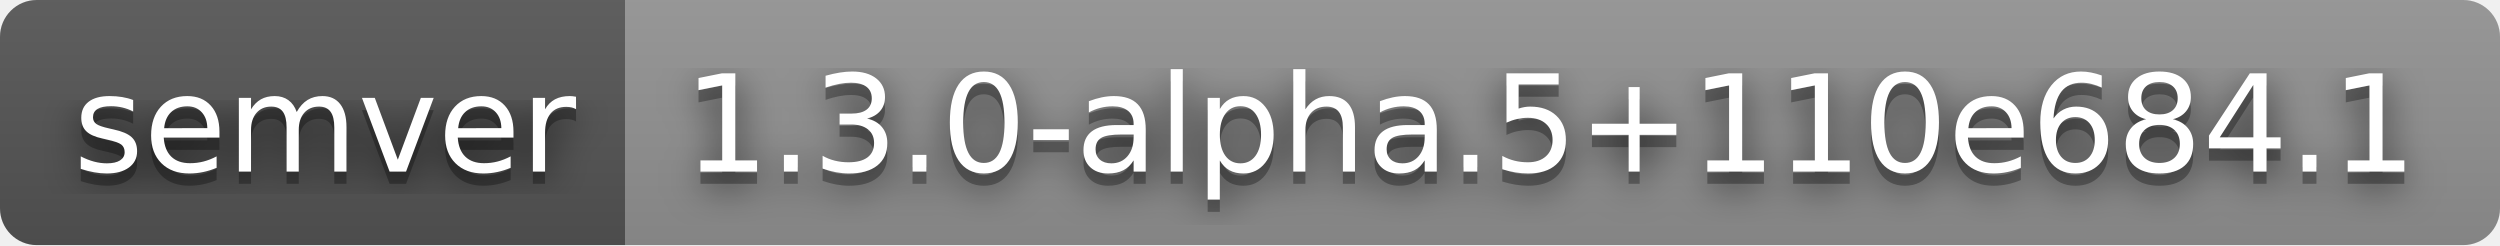
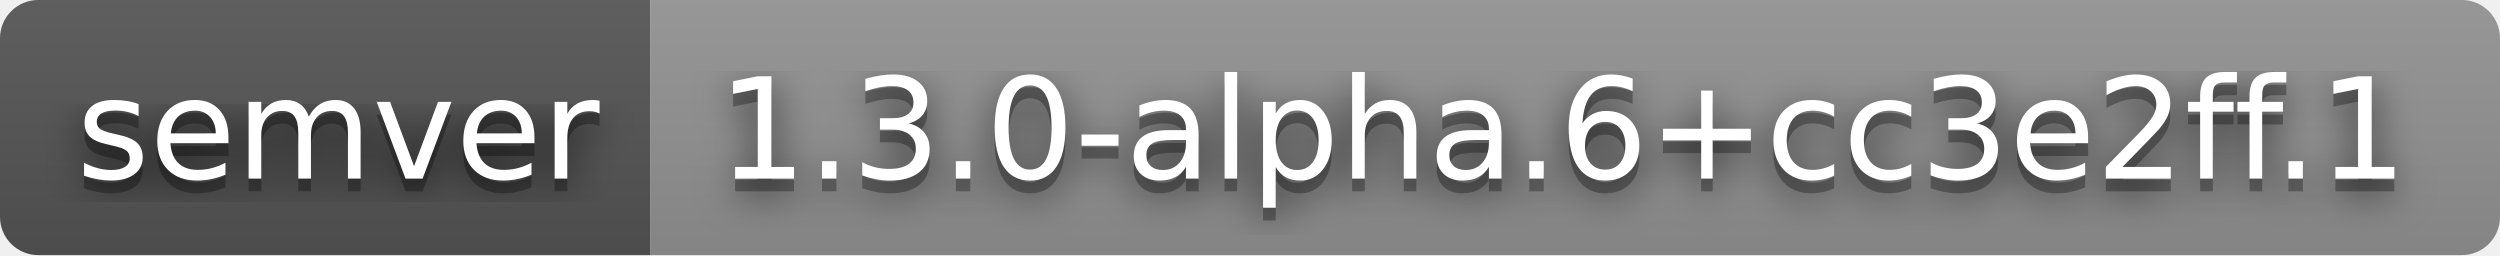
- <svg xmlns="http://www.w3.org/2000/svg" width="204" height="20" role="img" aria-label="semver: 1.3.0-alpha.5+110e684.1">
+ <svg xmlns="http://www.w3.org/2000/svg" width="196" height="20" role="img" aria-label="semver: 1.3.0-alpha.6+cc3e2ff.1">
  <filter id="blur">
    <feGaussianBlur stdDeviation="16" />
  </filter>
  <linearGradient id="s" x2="0" y2="100%">
    <stop offset="0" stop-color="#bbb" stop-opacity=".1" />
    <stop offset="1" stop-opacity=".1" />
  </linearGradient>
  <clipPath id="r">
-     <rect width="204" height="20" rx="3" />
+     <rect width="196" height="20" rx="3" />
  </clipPath>
  <g clip-path="url(#r)">
    <rect width="51" height="20" fill="#555" />
-     <rect x="51" width="153" height="20" fill="#939393" />
-     <rect width="204" height="20" fill="url(#s)" />
+     <rect x="51" width="145" height="20" fill="#939393" />
+     <rect width="196" height="20" fill="url(#s)" />
  </g>
  <g fill="#fff" text-anchor="middle" font-family="Verdana,Geneva,DejaVu Sans,sans-serif" text-rendering="geometricPrecision" font-size="110">
    <g transform="scale(.1)">
      <g aria-hidden="true" fill="#010101">
        <text x="265" y="150" fill-opacity=".8" filter="url(#blur)" textLength="410">semver</text>
        <text x="265" y="150" fill-opacity=".3" textLength="410">semver</text>
      </g>
      <text x="265" y="140" textLength="410">semver</text>
    </g>
    <g transform="scale(.1)">
      <g aria-hidden="true" fill="#010101">
-         <text x="1265" y="150" fill-opacity=".8" filter="url(#blur)" textLength="1430">1.3.0-alpha.5+110e684.1</text>
-         <text x="1265" y="150" fill-opacity=".3" textLength="1430">1.3.0-alpha.5+110e684.1</text>
+         <text x="1225" y="150" fill-opacity=".8" filter="url(#blur)" textLength="1350">1.3.0-alpha.6+cc3e2ff.1</text>
+         <text x="1225" y="150" fill-opacity=".3" textLength="1350">1.3.0-alpha.6+cc3e2ff.1</text>
      </g>
-       <text x="1265" y="140" textLength="1430">1.3.0-alpha.5+110e684.1</text>
+       <text x="1225" y="140" textLength="1350">1.3.0-alpha.6+cc3e2ff.1</text>
    </g>
  </g>
</svg>
